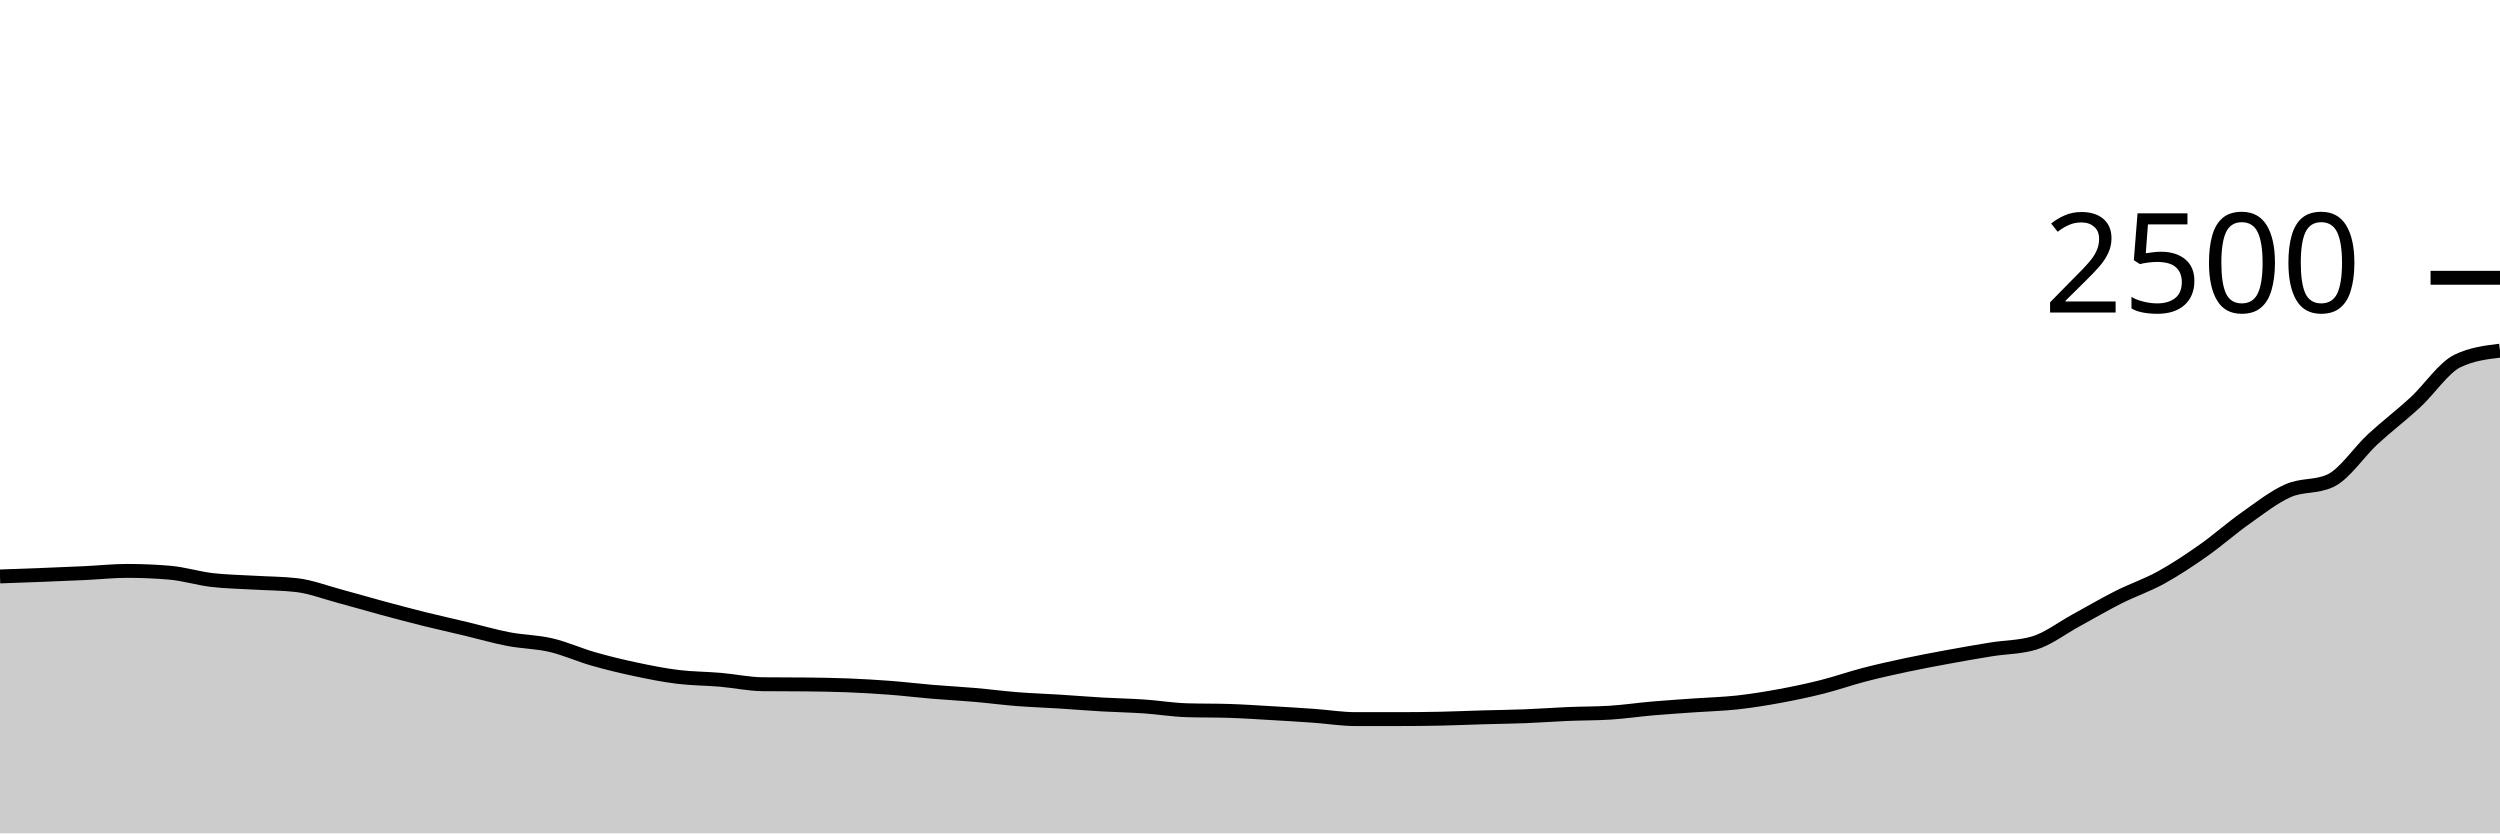
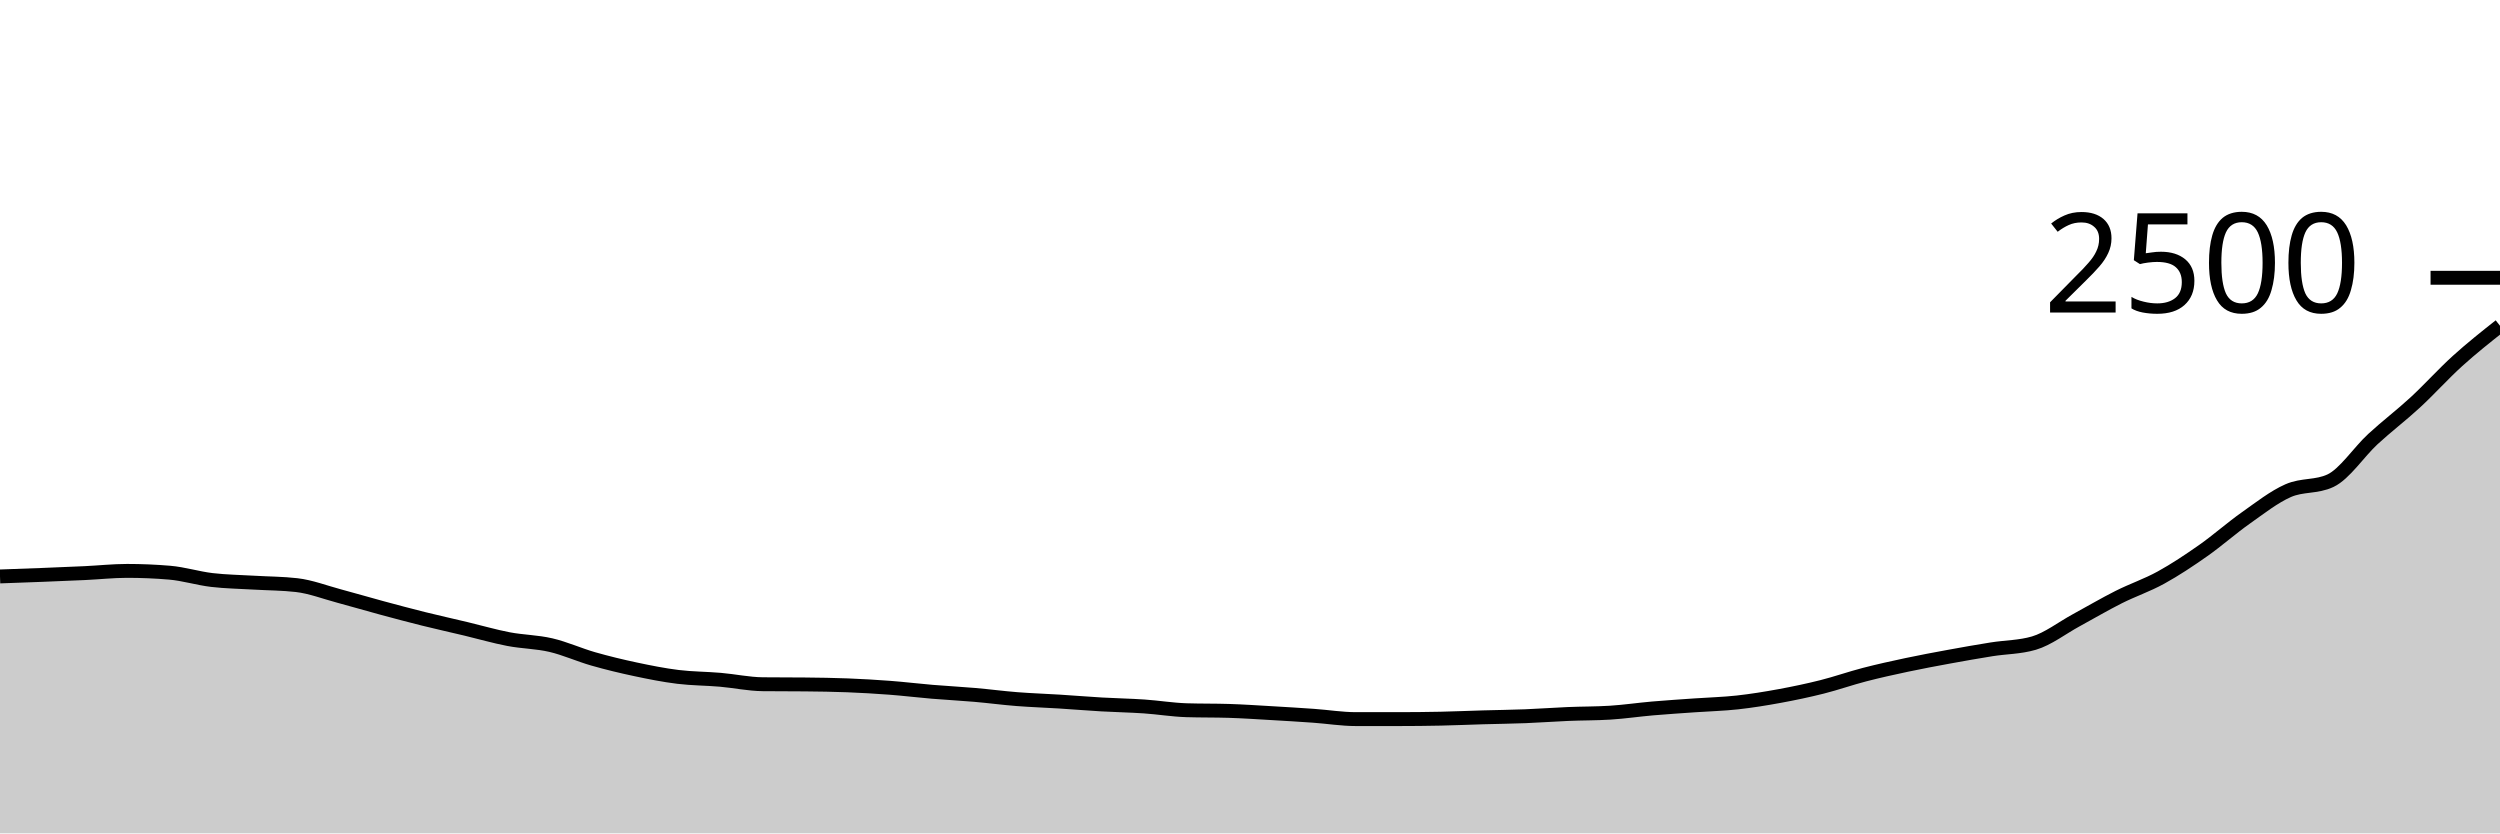
<svg xmlns="http://www.w3.org/2000/svg" viewBox="0 0 180 60">
  <g transform="translate(0,20)">
-     <path class="area" fill="rgba(0, 0, 0, 0.2)" d="M0,21.504C1.017,21.468,2.034,21.432,3.051,21.392C4.068,21.352,5.085,21.312,6.102,21.264C7.119,21.216,8.136,21.104,9.153,21.104C10.169,21.104,11.186,21.147,12.203,21.232C13.22,21.317,14.237,21.64,15.254,21.76C16.271,21.88,17.288,21.891,18.305,21.952C19.322,22.013,20.339,22.011,21.356,22.128C22.373,22.245,23.39,22.64,24.407,22.912C25.424,23.184,26.441,23.485,27.458,23.76C28.475,24.035,29.492,24.307,30.508,24.56C31.525,24.813,32.542,25.037,33.559,25.28C34.576,25.523,35.593,25.821,36.61,26.016C37.627,26.211,38.644,26.211,39.661,26.448C40.678,26.685,41.695,27.149,42.712,27.44C43.729,27.731,44.746,27.976,45.763,28.192C46.78,28.408,47.797,28.611,48.814,28.736C49.831,28.861,50.847,28.856,51.864,28.944C52.881,29.032,53.898,29.253,54.915,29.264C55.932,29.275,56.949,29.269,57.966,29.28C58.983,29.291,60,29.304,61.017,29.344C62.034,29.384,63.051,29.443,64.068,29.52C65.085,29.597,66.102,29.723,67.119,29.808C68.136,29.893,69.153,29.944,70.169,30.032C71.186,30.12,72.203,30.256,73.22,30.336C74.237,30.416,75.254,30.448,76.271,30.512C77.288,30.576,78.305,30.661,79.322,30.72C80.339,30.779,81.356,30.795,82.373,30.864C83.39,30.933,84.407,31.104,85.424,31.136C86.441,31.168,87.458,31.152,88.475,31.184C89.492,31.216,90.508,31.285,91.525,31.344C92.542,31.403,93.559,31.464,94.576,31.536C95.593,31.608,96.61,31.776,97.627,31.776C98.644,31.776,99.661,31.776,100.678,31.776C101.695,31.776,102.712,31.765,103.729,31.744C104.746,31.723,105.763,31.677,106.78,31.648C107.797,31.619,108.814,31.608,109.831,31.568C110.847,31.528,111.864,31.451,112.881,31.408C113.898,31.365,114.915,31.376,115.932,31.312C116.949,31.248,117.966,31.096,118.983,31.008C120,30.92,121.017,30.856,122.034,30.784C123.051,30.712,124.068,30.688,125.085,30.576C126.102,30.464,127.119,30.299,128.136,30.112C129.153,29.925,130.169,29.712,131.186,29.456C132.203,29.2,133.22,28.84,134.237,28.576C135.254,28.312,136.271,28.088,137.288,27.872C138.305,27.656,139.322,27.467,140.339,27.28C141.356,27.093,142.373,26.915,143.39,26.752C144.407,26.589,145.424,26.603,146.441,26.304C147.458,26.005,148.475,25.208,149.492,24.656C150.508,24.104,151.525,23.504,152.542,22.992C153.559,22.48,154.576,22.144,155.593,21.584C156.61,21.024,157.627,20.347,158.644,19.632C159.661,18.917,160.678,18.013,161.695,17.296C162.712,16.579,163.729,15.776,164.746,15.328C165.763,14.88,166.78,15.088,167.797,14.608C168.814,14.128,169.831,12.555,170.847,11.616C171.864,10.677,172.881,9.915,173.898,8.976C174.915,8.037,175.932,6.475,176.949,5.984C177.966,5.493,178.983,5.371,180,5.248L180,40C178.983,40,177.966,40,176.949,40C175.932,40,174.915,40,173.898,40C172.881,40,171.864,40,170.847,40C169.831,40,168.814,40,167.797,40C166.78,40,165.763,40,164.746,40C163.729,40,162.712,40,161.695,40C160.678,40,159.661,40,158.644,40C157.627,40,156.61,40,155.593,40C154.576,40,153.559,40,152.542,40C151.525,40,150.508,40,149.492,40C148.475,40,147.458,40,146.441,40C145.424,40,144.407,40,143.39,40C142.373,40,141.356,40,140.339,40C139.322,40,138.305,40,137.288,40C136.271,40,135.254,40,134.237,40C133.22,40,132.203,40,131.186,40C130.169,40,129.153,40,128.136,40C127.119,40,126.102,40,125.085,40C124.068,40,123.051,40,122.034,40C121.017,40,120,40,118.983,40C117.966,40,116.949,40,115.932,40C114.915,40,113.898,40,112.881,40C111.864,40,110.847,40,109.831,40C108.814,40,107.797,40,106.78,40C105.763,40,104.746,40,103.729,40C102.712,40,101.695,40,100.678,40C99.661,40,98.644,40,97.627,40C96.61,40,95.593,40,94.576,40C93.559,40,92.542,40,91.525,40C90.508,40,89.492,40,88.475,40C87.458,40,86.441,40,85.424,40C84.407,40,83.39,40,82.373,40C81.356,40,80.339,40,79.322,40C78.305,40,77.288,40,76.271,40C75.254,40,74.237,40,73.22,40C72.203,40,71.186,40,70.169,40C69.153,40,68.136,40,67.119,40C66.102,40,65.085,40,64.068,40C63.051,40,62.034,40,61.017,40C60,40,58.983,40,57.966,40C56.949,40,55.932,40,54.915,40C53.898,40,52.881,40,51.864,40C50.847,40,49.831,40,48.814,40C47.797,40,46.78,40,45.763,40C44.746,40,43.729,40,42.712,40C41.695,40,40.678,40,39.661,40C38.644,40,37.627,40,36.61,40C35.593,40,34.576,40,33.559,40C32.542,40,31.525,40,30.508,40C29.492,40,28.475,40,27.458,40C26.441,40,25.424,40,24.407,40C23.39,40,22.373,40,21.356,40C20.339,40,19.322,40,18.305,40C17.288,40,16.271,40,15.254,40C14.237,40,13.22,40,12.203,40C11.186,40,10.169,40,9.153,40C8.136,40,7.119,40,6.102,40C5.085,40,4.068,40,3.051,40C2.034,40,1.017,40,0,40Z" />
-     <path class="line" stroke="black" fill="none" d="M0,21.504C1.017,21.468,2.034,21.432,3.051,21.392C4.068,21.352,5.085,21.312,6.102,21.264C7.119,21.216,8.136,21.104,9.153,21.104C10.169,21.104,11.186,21.147,12.203,21.232C13.22,21.317,14.237,21.64,15.254,21.76C16.271,21.88,17.288,21.891,18.305,21.952C19.322,22.013,20.339,22.011,21.356,22.128C22.373,22.245,23.39,22.64,24.407,22.912C25.424,23.184,26.441,23.485,27.458,23.76C28.475,24.035,29.492,24.307,30.508,24.56C31.525,24.813,32.542,25.037,33.559,25.28C34.576,25.523,35.593,25.821,36.61,26.016C37.627,26.211,38.644,26.211,39.661,26.448C40.678,26.685,41.695,27.149,42.712,27.44C43.729,27.731,44.746,27.976,45.763,28.192C46.78,28.408,47.797,28.611,48.814,28.736C49.831,28.861,50.847,28.856,51.864,28.944C52.881,29.032,53.898,29.253,54.915,29.264C55.932,29.275,56.949,29.269,57.966,29.28C58.983,29.291,60,29.304,61.017,29.344C62.034,29.384,63.051,29.443,64.068,29.52C65.085,29.597,66.102,29.723,67.119,29.808C68.136,29.893,69.153,29.944,70.169,30.032C71.186,30.12,72.203,30.256,73.22,30.336C74.237,30.416,75.254,30.448,76.271,30.512C77.288,30.576,78.305,30.661,79.322,30.72C80.339,30.779,81.356,30.795,82.373,30.864C83.39,30.933,84.407,31.104,85.424,31.136C86.441,31.168,87.458,31.152,88.475,31.184C89.492,31.216,90.508,31.285,91.525,31.344C92.542,31.403,93.559,31.464,94.576,31.536C95.593,31.608,96.61,31.776,97.627,31.776C98.644,31.776,99.661,31.776,100.678,31.776C101.695,31.776,102.712,31.765,103.729,31.744C104.746,31.723,105.763,31.677,106.78,31.648C107.797,31.619,108.814,31.608,109.831,31.568C110.847,31.528,111.864,31.451,112.881,31.408C113.898,31.365,114.915,31.376,115.932,31.312C116.949,31.248,117.966,31.096,118.983,31.008C120,30.92,121.017,30.856,122.034,30.784C123.051,30.712,124.068,30.688,125.085,30.576C126.102,30.464,127.119,30.299,128.136,30.112C129.153,29.925,130.169,29.712,131.186,29.456C132.203,29.2,133.22,28.84,134.237,28.576C135.254,28.312,136.271,28.088,137.288,27.872C138.305,27.656,139.322,27.467,140.339,27.28C141.356,27.093,142.373,26.915,143.39,26.752C144.407,26.589,145.424,26.603,146.441,26.304C147.458,26.005,148.475,25.208,149.492,24.656C150.508,24.104,151.525,23.504,152.542,22.992C153.559,22.48,154.576,22.144,155.593,21.584C156.61,21.024,157.627,20.347,158.644,19.632C159.661,18.917,160.678,18.013,161.695,17.296C162.712,16.579,163.729,15.776,164.746,15.328C165.763,14.88,166.78,15.088,167.797,14.608C168.814,14.128,169.831,12.555,170.847,11.616C171.864,10.677,172.881,9.915,173.898,8.976C174.915,8.037,175.932,6.475,176.949,5.984C177.966,5.493,178.983,5.371,180,5.248" />
+     <path class="area" fill="rgba(0, 0, 0, 0.2)" d="M0,21.504C1.017,21.468,2.034,21.432,3.051,21.392C4.068,21.352,5.085,21.312,6.102,21.264C7.119,21.216,8.136,21.104,9.153,21.104C10.169,21.104,11.186,21.147,12.203,21.232C13.22,21.317,14.237,21.64,15.254,21.76C16.271,21.88,17.288,21.891,18.305,21.952C19.322,22.013,20.339,22.011,21.356,22.128C22.373,22.245,23.39,22.64,24.407,22.912C25.424,23.184,26.441,23.485,27.458,23.76C28.475,24.035,29.492,24.307,30.508,24.56C31.525,24.813,32.542,25.037,33.559,25.28C34.576,25.523,35.593,25.821,36.61,26.016C37.627,26.211,38.644,26.211,39.661,26.448C40.678,26.685,41.695,27.149,42.712,27.44C43.729,27.731,44.746,27.976,45.763,28.192C46.78,28.408,47.797,28.611,48.814,28.736C49.831,28.861,50.847,28.856,51.864,28.944C52.881,29.032,53.898,29.253,54.915,29.264C55.932,29.275,56.949,29.269,57.966,29.28C58.983,29.291,60,29.304,61.017,29.344C62.034,29.384,63.051,29.443,64.068,29.52C65.085,29.597,66.102,29.723,67.119,29.808C68.136,29.893,69.153,29.944,70.169,30.032C71.186,30.12,72.203,30.256,73.22,30.336C74.237,30.416,75.254,30.448,76.271,30.512C77.288,30.576,78.305,30.661,79.322,30.72C80.339,30.779,81.356,30.795,82.373,30.864C83.39,30.933,84.407,31.104,85.424,31.136C86.441,31.168,87.458,31.152,88.475,31.184C89.492,31.216,90.508,31.285,91.525,31.344C92.542,31.403,93.559,31.464,94.576,31.536C95.593,31.608,96.61,31.776,97.627,31.776C98.644,31.776,99.661,31.776,100.678,31.776C101.695,31.776,102.712,31.765,103.729,31.744C104.746,31.723,105.763,31.677,106.78,31.648C107.797,31.619,108.814,31.608,109.831,31.568C110.847,31.528,111.864,31.451,112.881,31.408C113.898,31.365,114.915,31.376,115.932,31.312C116.949,31.248,117.966,31.096,118.983,31.008C120,30.92,121.017,30.856,122.034,30.784C123.051,30.712,124.068,30.688,125.085,30.576C126.102,30.464,127.119,30.299,128.136,30.112C129.153,29.925,130.169,29.712,131.186,29.456C132.203,29.2,133.22,28.84,134.237,28.576C135.254,28.312,136.271,28.088,137.288,27.872C138.305,27.656,139.322,27.467,140.339,27.28C141.356,27.093,142.373,26.915,143.39,26.752C144.407,26.589,145.424,26.603,146.441,26.304C147.458,26.005,148.475,25.208,149.492,24.656C150.508,24.104,151.525,23.504,152.542,22.992C153.559,22.48,154.576,22.144,155.593,21.584C156.61,21.024,157.627,20.347,158.644,19.632C159.661,18.917,160.678,18.013,161.695,17.296C162.712,16.579,163.729,15.776,164.746,15.328C165.763,14.88,166.78,15.088,167.797,14.608C168.814,14.128,169.831,12.555,170.847,11.616C171.864,10.677,172.881,9.915,173.898,8.976C174.915,8.037,175.932,6.904,176.949,5.984C177.966,5.064,178.983,4.26,180,3.456L180,40C178.983,40,177.966,40,176.949,40C175.932,40,174.915,40,173.898,40C172.881,40,171.864,40,170.847,40C169.831,40,168.814,40,167.797,40C166.78,40,165.763,40,164.746,40C163.729,40,162.712,40,161.695,40C160.678,40,159.661,40,158.644,40C157.627,40,156.61,40,155.593,40C154.576,40,153.559,40,152.542,40C151.525,40,150.508,40,149.492,40C148.475,40,147.458,40,146.441,40C145.424,40,144.407,40,143.39,40C142.373,40,141.356,40,140.339,40C139.322,40,138.305,40,137.288,40C136.271,40,135.254,40,134.237,40C133.22,40,132.203,40,131.186,40C130.169,40,129.153,40,128.136,40C127.119,40,126.102,40,125.085,40C124.068,40,123.051,40,122.034,40C121.017,40,120,40,118.983,40C117.966,40,116.949,40,115.932,40C114.915,40,113.898,40,112.881,40C111.864,40,110.847,40,109.831,40C108.814,40,107.797,40,106.78,40C105.763,40,104.746,40,103.729,40C102.712,40,101.695,40,100.678,40C99.661,40,98.644,40,97.627,40C96.61,40,95.593,40,94.576,40C93.559,40,92.542,40,91.525,40C90.508,40,89.492,40,88.475,40C87.458,40,86.441,40,85.424,40C84.407,40,83.39,40,82.373,40C81.356,40,80.339,40,79.322,40C78.305,40,77.288,40,76.271,40C75.254,40,74.237,40,73.22,40C72.203,40,71.186,40,70.169,40C69.153,40,68.136,40,67.119,40C66.102,40,65.085,40,64.068,40C63.051,40,62.034,40,61.017,40C60,40,58.983,40,57.966,40C56.949,40,55.932,40,54.915,40C53.898,40,52.881,40,51.864,40C50.847,40,49.831,40,48.814,40C47.797,40,46.78,40,45.763,40C44.746,40,43.729,40,42.712,40C41.695,40,40.678,40,39.661,40C38.644,40,37.627,40,36.61,40C35.593,40,34.576,40,33.559,40C32.542,40,31.525,40,30.508,40C29.492,40,28.475,40,27.458,40C26.441,40,25.424,40,24.407,40C23.39,40,22.373,40,21.356,40C20.339,40,19.322,40,18.305,40C17.288,40,16.271,40,15.254,40C14.237,40,13.22,40,12.203,40C11.186,40,10.169,40,9.153,40C8.136,40,7.119,40,6.102,40C5.085,40,4.068,40,3.051,40C2.034,40,1.017,40,0,40Z" />
+     <path class="line" stroke="black" fill="none" d="M0,21.504C1.017,21.468,2.034,21.432,3.051,21.392C4.068,21.352,5.085,21.312,6.102,21.264C7.119,21.216,8.136,21.104,9.153,21.104C10.169,21.104,11.186,21.147,12.203,21.232C13.22,21.317,14.237,21.64,15.254,21.76C16.271,21.88,17.288,21.891,18.305,21.952C19.322,22.013,20.339,22.011,21.356,22.128C22.373,22.245,23.39,22.64,24.407,22.912C25.424,23.184,26.441,23.485,27.458,23.76C28.475,24.035,29.492,24.307,30.508,24.56C31.525,24.813,32.542,25.037,33.559,25.28C34.576,25.523,35.593,25.821,36.61,26.016C37.627,26.211,38.644,26.211,39.661,26.448C40.678,26.685,41.695,27.149,42.712,27.44C43.729,27.731,44.746,27.976,45.763,28.192C46.78,28.408,47.797,28.611,48.814,28.736C49.831,28.861,50.847,28.856,51.864,28.944C52.881,29.032,53.898,29.253,54.915,29.264C55.932,29.275,56.949,29.269,57.966,29.28C58.983,29.291,60,29.304,61.017,29.344C62.034,29.384,63.051,29.443,64.068,29.52C65.085,29.597,66.102,29.723,67.119,29.808C68.136,29.893,69.153,29.944,70.169,30.032C71.186,30.12,72.203,30.256,73.22,30.336C74.237,30.416,75.254,30.448,76.271,30.512C77.288,30.576,78.305,30.661,79.322,30.72C80.339,30.779,81.356,30.795,82.373,30.864C83.39,30.933,84.407,31.104,85.424,31.136C86.441,31.168,87.458,31.152,88.475,31.184C89.492,31.216,90.508,31.285,91.525,31.344C92.542,31.403,93.559,31.464,94.576,31.536C95.593,31.608,96.61,31.776,97.627,31.776C98.644,31.776,99.661,31.776,100.678,31.776C101.695,31.776,102.712,31.765,103.729,31.744C104.746,31.723,105.763,31.677,106.78,31.648C107.797,31.619,108.814,31.608,109.831,31.568C110.847,31.528,111.864,31.451,112.881,31.408C113.898,31.365,114.915,31.376,115.932,31.312C116.949,31.248,117.966,31.096,118.983,31.008C120,30.92,121.017,30.856,122.034,30.784C123.051,30.712,124.068,30.688,125.085,30.576C126.102,30.464,127.119,30.299,128.136,30.112C129.153,29.925,130.169,29.712,131.186,29.456C132.203,29.2,133.22,28.84,134.237,28.576C135.254,28.312,136.271,28.088,137.288,27.872C138.305,27.656,139.322,27.467,140.339,27.28C141.356,27.093,142.373,26.915,143.39,26.752C144.407,26.589,145.424,26.603,146.441,26.304C147.458,26.005,148.475,25.208,149.492,24.656C150.508,24.104,151.525,23.504,152.542,22.992C153.559,22.48,154.576,22.144,155.593,21.584C156.61,21.024,157.627,20.347,158.644,19.632C159.661,18.917,160.678,18.013,161.695,17.296C162.712,16.579,163.729,15.776,164.746,15.328C165.763,14.88,166.78,15.088,167.797,14.608C168.814,14.128,169.831,12.555,170.847,11.616C171.864,10.677,172.881,9.915,173.898,8.976C174.915,8.037,175.932,6.904,176.949,5.984C177.966,5.064,178.983,4.26,180,3.456" />
    <path class="axis-ceiling" stroke-width="1" stroke="black" fill="none" d="M175,0L180,0" />
    <text class="axis-ceiling-label" font-family="sans-serif" text-anchor="end" font-size="10px" x="170" y="2.5">2500</text>
  </g>
</svg>
